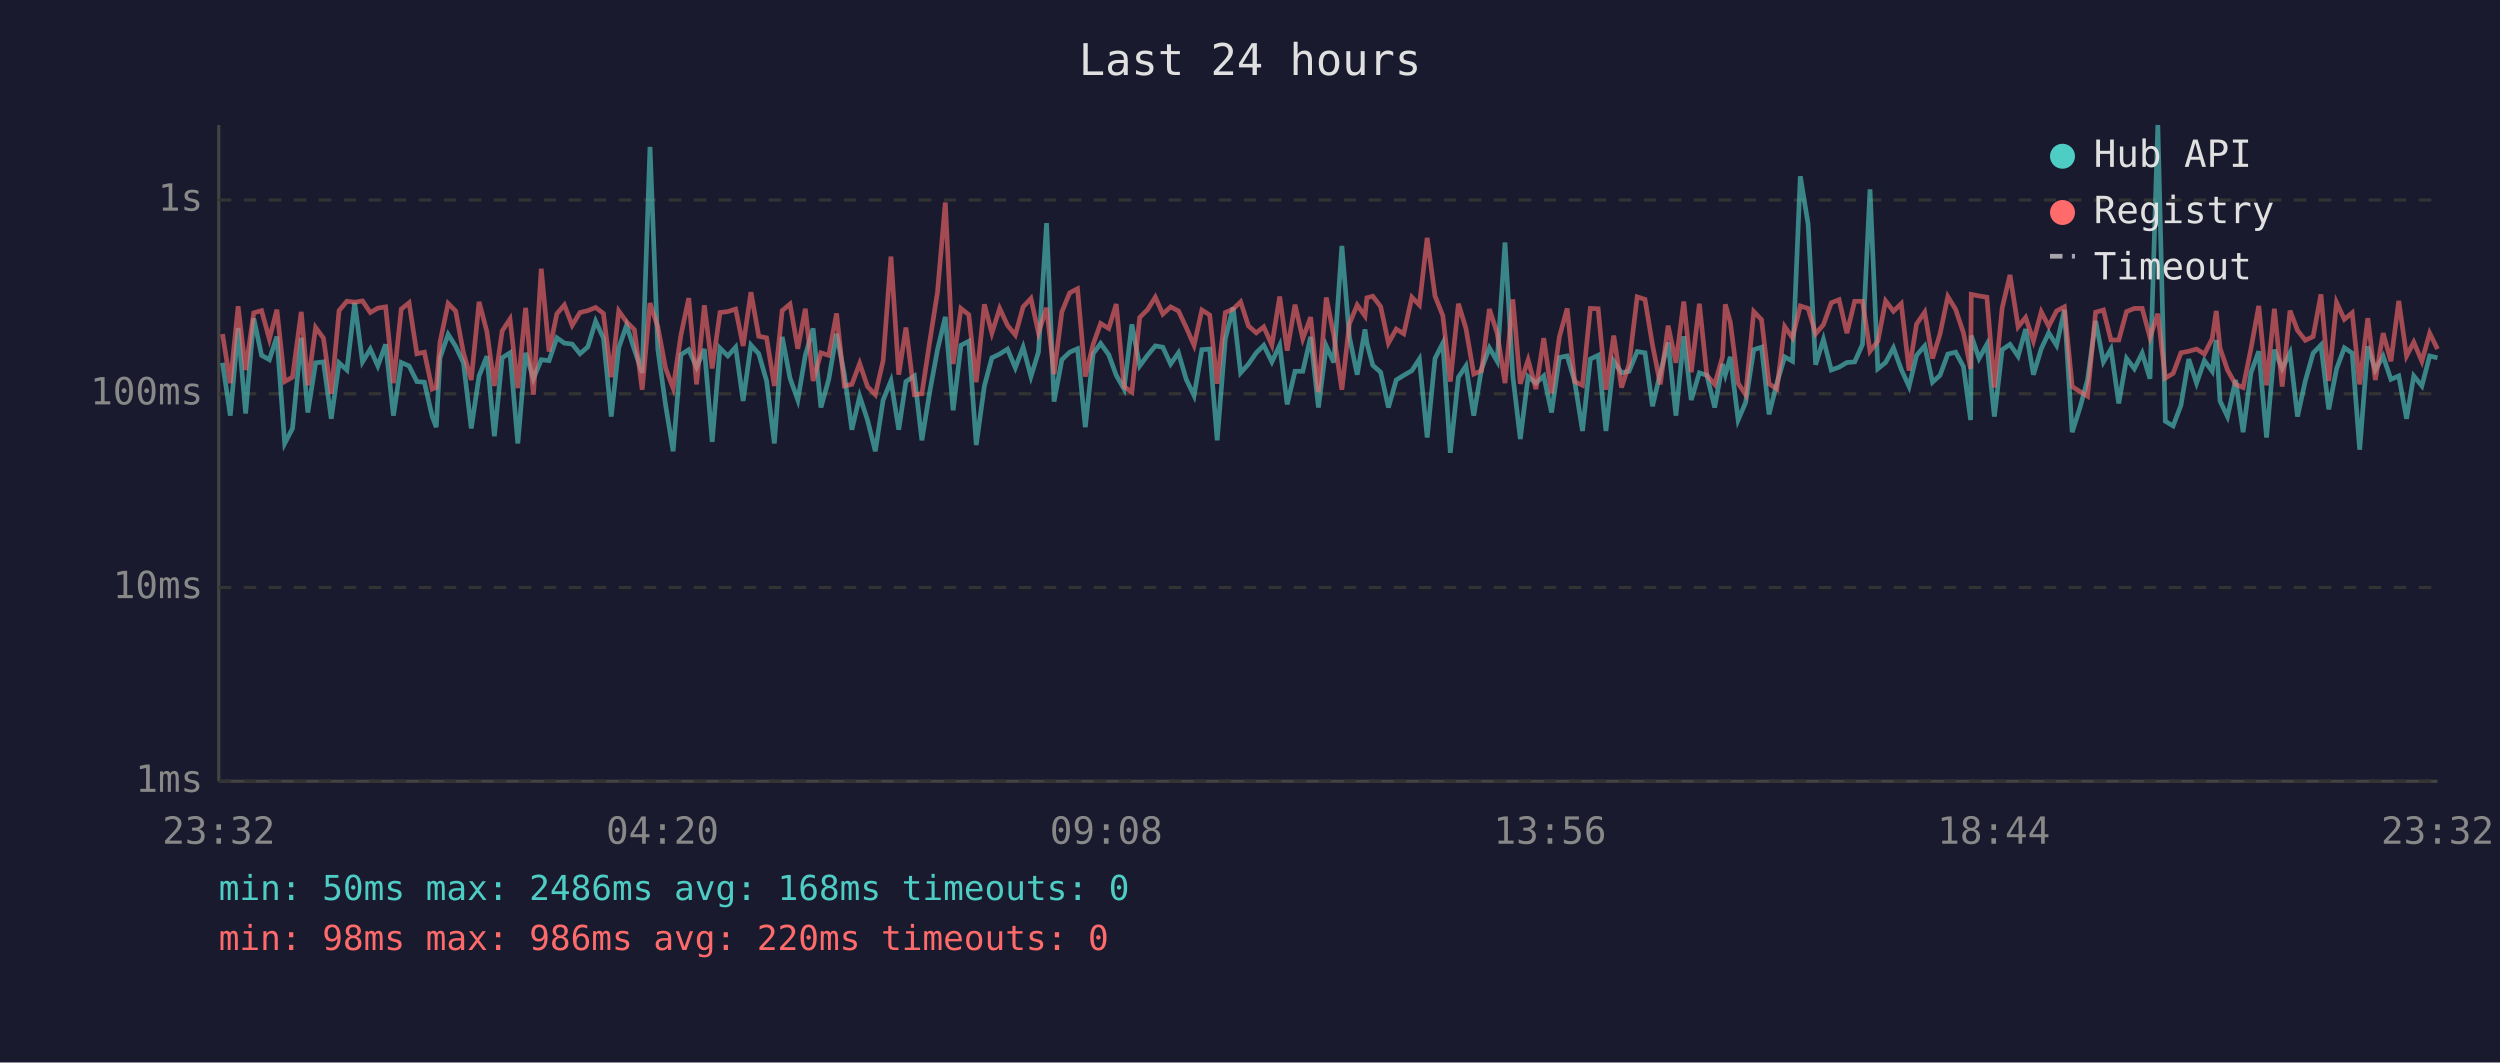
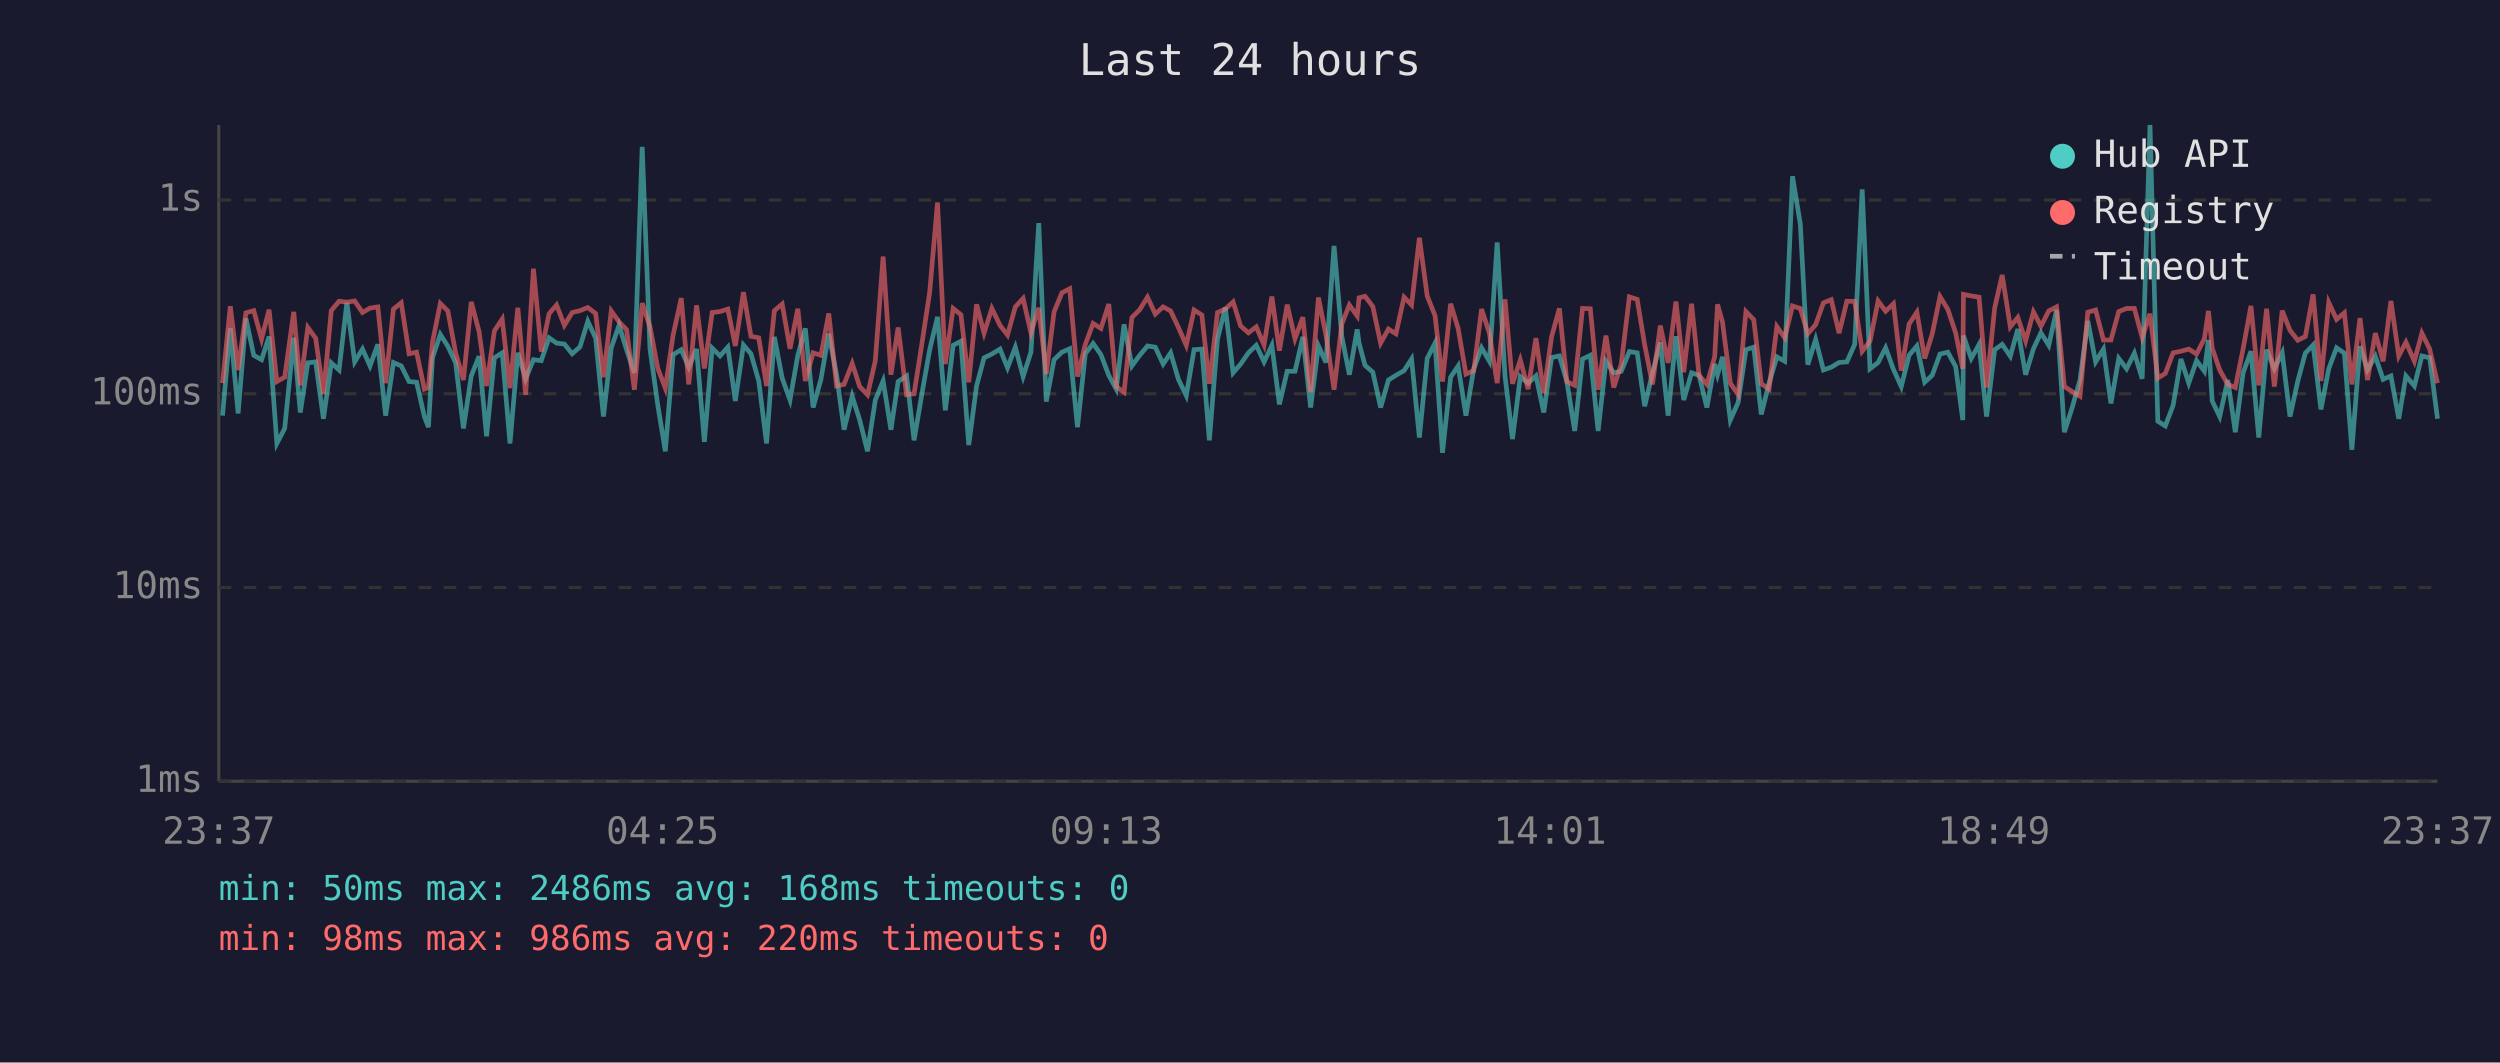
<svg xmlns="http://www.w3.org/2000/svg" viewBox="0 0 800 340" font-family="monospace" font-size="12">
  <rect width="800" height="340" fill="#1a1a2e" />
  <text x="400" y="24" fill="#e0e0e0" font-size="14" text-anchor="middle">Last 24 hours</text>
  <line x1="70" y1="40" x2="70" y2="250" stroke="#444" stroke-width="1" />
  <line x1="70" y1="250" x2="780" y2="250" stroke="#444" stroke-width="1" />
  <line x1="70" y1="250" x2="780" y2="250" stroke="#333" stroke-width="1" stroke-dasharray="4" />
  <text x="65" y="250" fill="#888" text-anchor="end" dominant-baseline="middle">1ms</text>
  <line x1="70" y1="188" x2="780" y2="188" stroke="#333" stroke-width="1" stroke-dasharray="4" />
  <text x="65" y="188" fill="#888" text-anchor="end" dominant-baseline="middle">10ms</text>
  <line x1="70" y1="126" x2="780" y2="126" stroke="#333" stroke-width="1" stroke-dasharray="4" />
  <text x="65" y="126" fill="#888" text-anchor="end" dominant-baseline="middle">100ms</text>
  <line x1="70" y1="64" x2="780" y2="64" stroke="#333" stroke-width="1" stroke-dasharray="4" />
  <text x="65" y="64" fill="#888" text-anchor="end" dominant-baseline="middle">1s</text>
-   <text x="70" y="270" fill="#888" text-anchor="middle">23:32</text>
-   <text x="212" y="270" fill="#888" text-anchor="middle">04:20</text>
-   <text x="354" y="270" fill="#888" text-anchor="middle">09:08</text>
-   <text x="496" y="270" fill="#888" text-anchor="middle">13:56</text>
-   <text x="638" y="270" fill="#888" text-anchor="middle">18:44</text>
-   <text x="780" y="270" fill="#888" text-anchor="middle">23:32</text>
-   <polyline points="71.2,116.1 73.7,133.0 76.2,105.0 78.6,132.3 81.2,101.9 83.7,113.7 86.2,115.1 88.6,107.7 91.1,141.9 93.6,137.1 96.4,108.1 98.5,132.0 101.0,116.1 103.5,115.8 106.0,134.0 108.5,116.1 111.0,118.4 113.5,96.9 116.0,115.8 118.5,111.7 120.9,117.1 123.4,110.2 125.9,133.0 128.4,116.0 130.9,117.1 133.4,122.1 135.8,122.3 138.3,133.3 139.6,136.7 140.8,114.5 143.4,107.0 145.8,110.8 148.3,116.1 150.8,137.1 153.3,120.3 155.8,114.0 158.2,139.6 160.7,114.5 163.2,112.9 165.7,141.9 168.2,112.9 170.7,121.2 173.2,115.1 175.7,115.4 178.2,108.1 180.6,109.8 183.1,110.1 185.6,113.2 188.1,111.0 190.6,102.8 193.1,108.2 195.6,133.3 198.0,111.3 200.5,104.1 203.0,111.9 205.5,119.3 208.0,47.0 210.5,111.7 213.0,129.7 215.4,144.4 217.9,113.5 220.4,111.9 222.9,117.5 225.4,111.7 227.9,141.4 230.4,111.4 232.9,113.9 235.4,111.1 237.8,128.3 240.3,110.4 242.8,113.2 245.3,121.9 247.8,141.9 250.3,107.8 252.8,121.0 255.3,128.0 257.7,113.7 260.2,105.1 262.7,130.4 265.2,121.4 267.7,106.8 270.2,119.9 272.6,137.5 275.1,126.8 277.6,134.4 280.1,144.4 282.6,128.0 285.1,121.9 287.6,137.5 289.9,122.1 292.6,120.3 295.0,140.9 297.5,125.5 300.0,111.9 302.5,101.4 305.0,131.3 307.5,110.5 310.0,109.2 312.4,142.4 315.0,123.5 317.4,114.5 319.9,113.3 322.4,111.7 324.9,117.7 327.4,111.1 329.9,120.5 332.3,112.7 334.9,71.4 337.3,128.5 339.8,115.1 342.3,112.7 344.8,111.6 347.3,136.7 349.8,113.2 352.2,109.9 354.8,113.5 357.2,120.1 359.7,124.5 362.2,103.8 364.7,117.1 367.2,113.7 369.7,110.7 372.1,111.1 374.6,116.5 377.1,112.9 379.6,121.4 382.1,126.6 384.6,111.9 387.1,111.7 389.5,140.9 392.1,108.5 394.6,98.4 397.0,119.3 399.5,116.5 402.0,112.9 404.4,110.5 407.0,115.8 409.5,110.5 411.9,129.4 414.4,118.8 416.9,118.8 419.4,107.8 421.9,130.4 424.4,110.7 426.8,116.0 429.4,78.7 431.8,107.8 434.3,119.9 436.8,105.4 437.4,109.8 439.3,116.9 441.8,119.1 444.3,130.4 446.8,121.6 449.2,120.1 451.8,118.6 454.2,114.9 456.7,140.0 459.2,114.7 461.7,109.8 464.1,144.9 466.7,120.7 469.1,117.1 471.6,133.0 474.1,118.0 476.6,111.3 479.1,115.6 481.6,77.6 484.1,120.3 486.5,140.5 489.0,120.5 491.5,122.6 494.0,120.3 496.5,132.0 499.0,114.4 501.5,113.9 503.9,122.1 506.4,137.9 508.9,114.9 511.4,113.7 513.9,137.9 516.4,115.6 518.9,119.3 521.3,118.8 523.9,112.5 526.4,112.9 528.8,130.0 531.3,119.3 533.8,109.6 536.3,133.0 538.8,107.6 541.2,128.0 543.8,119.3 546.2,120.1 548.7,130.4 551.2,116.5 552.1,119.9 553.7,114.2 556.2,134.4 558.6,128.8 561.2,111.9 563.7,111.1 566.1,132.6 568.6,122.6 571.1,114.2 573.6,115.6 576.1,56.4 578.6,71.7 581.0,116.7 583.5,108.6 586.0,118.4 588.5,117.5 591.0,116.0 593.5,115.8 596.0,110.2 598.4,60.6 600.9,118.0 603.4,116.0 605.9,111.3 608.4,118.2 610.9,123.7 613.3,113.7 615.9,110.7 618.4,122.3 620.8,120.1 623.3,113.3 625.8,112.7 628.3,117.3 630.6,134.4 630.8,107.4 633.3,114.7 635.8,110.2 638.2,133.3 640.7,111.9 643.2,110.2 645.8,114.0 648.2,105.3 650.7,119.9 653.2,111.6 655.6,106.5 658.1,110.5 660.6,99.2 663.1,138.3 665.6,130.4 668.0,121.6 670.6,102.7 673.1,115.8 675.5,111.7 678.0,129.1 680.5,114.7 683.0,118.0 685.5,113.0 688.0,121.2 690.5,40.0 692.9,134.8 695.4,136.3 697.9,129.7 700.4,114.9 702.9,122.6 705.4,115.4 707.9,118.8 709.2,108.8 710.4,128.3 712.8,133.3 715.4,121.6 717.8,138.3 720.3,119.3 722.8,112.4 725.3,140.0 727.8,111.9 730.3,118.0 732.8,112.9 735.2,133.3 737.7,121.9 740.2,113.0 742.7,110.4 745.2,131.0 747.7,118.0 750.2,111.3 752.7,113.0 755.1,143.9 757.7,110.8 760.1,118.4 762.6,114.0 765.1,121.4 767.6,120.3 770.1,134.0 772.4,120.3 775.0,123.5 777.5,113.9 780.0,114.5" fill="none" stroke="#4ecdc4" stroke-width="1.5" opacity="0.6" />
-   <polyline points="71.2,106.9 73.7,122.6 76.2,98.0 78.6,118.4 81.2,100.1 83.7,99.4 86.2,108.5 88.6,99.1 91.1,122.1 93.6,120.7 96.4,99.8 98.5,123.3 101.0,104.8 103.5,108.2 106.0,126.0 108.5,99.4 111.0,96.4 113.5,96.7 116.0,96.3 118.5,100.0 120.9,98.6 123.4,98.2 125.9,122.6 128.4,98.9 130.9,96.9 133.4,113.2 135.8,112.7 138.3,124.5 139.6,124.0 140.8,109.5 143.4,97.1 145.8,99.5 148.3,112.9 150.8,121.6 153.3,96.6 155.8,106.1 158.2,123.5 160.7,105.9 163.2,102.1 165.7,124.2 168.2,98.5 170.7,126.3 173.2,86.0 175.7,112.5 178.2,100.4 180.6,97.6 183.1,104.1 185.6,100.0 188.1,99.4 190.6,98.4 193.1,100.3 195.6,120.7 198.0,99.5 200.5,103.0 203.0,105.5 205.5,124.7 208.0,97.0 210.5,104.6 213.0,117.9 215.4,124.2 217.9,107.2 220.4,95.4 222.9,123.0 225.4,97.7 227.9,117.9 230.4,100.0 232.9,99.7 235.4,98.9 237.8,110.7 240.3,93.5 242.8,107.6 245.3,108.1 247.8,123.5 250.3,99.4 252.8,97.3 255.3,111.6 257.7,98.8 260.2,121.9 262.7,112.9 265.2,113.7 267.7,100.3 270.2,123.5 272.6,123.0 275.1,116.3 277.6,123.7 280.1,126.3 282.6,115.4 285.1,82.1 287.6,119.9 289.9,104.8 292.6,126.3 295.0,126.0 297.5,109.4 300.0,93.5 302.5,64.8 305.0,116.5 307.5,98.7 310.0,100.7 312.4,122.3 315.0,97.4 317.4,106.6 319.9,98.7 322.4,104.1 324.9,107.2 327.4,98.2 329.9,95.5 332.3,106.5 334.9,98.5 337.3,119.7 339.8,99.8 342.3,93.7 344.8,92.4 347.3,120.5 349.8,110.2 352.2,103.5 354.8,105.1 357.2,97.3 359.7,123.7 362.2,125.5 364.7,101.6 367.2,99.1 369.7,95.1 372.1,100.5 374.6,98.2 377.1,99.5 379.6,104.8 382.1,110.5 384.6,99.2 387.1,100.8 389.5,122.8 392.1,100.0 394.6,98.9 397.0,96.6 399.5,104.3 402.0,106.5 404.4,104.6 407.0,110.4 409.5,94.9 411.9,112.2 414.4,97.5 416.9,108.4 419.4,101.5 421.9,125.5 424.4,95.2 426.8,107.2 429.4,124.7 431.8,103.6 434.3,97.6 436.8,101.1 437.4,95.3 439.3,94.8 441.8,98.1 444.3,109.8 446.8,105.3 449.2,106.8 451.8,95.1 454.2,97.6 456.7,76.1 459.2,94.7 461.7,101.0 464.1,122.1 466.7,97.2 469.1,105.1 471.6,119.7 474.1,118.6 476.6,98.9 479.1,106.6 481.6,122.6 484.1,95.8 486.5,122.8 489.0,115.2 491.5,124.5 494.0,108.2 496.5,125.8 499.0,107.8 501.5,98.7 503.9,122.1 506.4,123.3 508.9,98.7 511.4,98.8 513.9,124.7 516.4,107.4 518.9,124.0 521.3,116.5 523.9,95.0 526.4,95.8 528.8,110.4 531.3,123.0 533.8,104.2 536.3,116.1 538.8,96.5 541.2,119.1 543.8,97.2 546.2,120.1 548.7,123.0 551.2,114.2 552.1,97.4 553.7,103.1 556.2,122.6 558.6,126.3 561.2,99.7 563.7,102.3 566.1,122.8 568.6,124.5 571.1,104.5 573.6,108.1 576.1,97.9 578.6,98.7 581.0,106.8 583.5,103.9 586.0,96.9 588.5,95.9 591.0,106.6 593.5,96.4 596.0,96.4 598.4,112.4 600.9,109.2 603.4,96.3 605.9,99.6 608.4,97.2 610.9,118.6 613.3,103.7 615.9,99.9 618.4,114.7 620.8,106.9 623.3,94.9 625.8,99.0 628.3,106.5 630.6,118.0 630.8,94.2 633.3,94.7 635.8,95.1 638.2,124.0 640.7,98.5 643.2,88.0 645.8,104.6 648.2,101.6 650.7,109.1 653.2,99.8 655.6,104.4 658.1,99.5 660.6,98.2 663.1,123.7 665.6,125.3 668.0,126.8 670.6,99.9 673.1,99.2 675.5,108.8 678.0,108.8 680.5,99.7 683.0,98.7 685.5,98.7 688.0,108.0 690.5,100.4 692.9,121.0 695.4,119.5 697.9,112.9 700.4,112.4 702.9,111.7 705.4,113.3 707.9,108.4 709.2,99.5 710.4,111.4 712.8,118.4 715.4,123.0 717.8,124.0 720.3,111.6 722.8,97.9 725.3,123.3 727.8,98.8 730.3,123.7 732.8,99.4 735.2,105.7 737.7,108.9 740.2,107.7 742.7,94.2 745.2,121.9 747.7,96.8 750.2,102.2 752.7,100.1 755.1,123.0 757.7,101.8 760.1,121.6 762.6,106.6 765.1,115.6 767.6,96.3 770.1,113.9 772.4,109.5 775.0,115.6 777.5,106.6 780.0,111.7" fill="none" stroke="#ff6b6b" stroke-width="1.5" opacity="0.6" />
+   <text x="70" y="270" fill="#888" text-anchor="middle">23:37</text>
+   <text x="212" y="270" fill="#888" text-anchor="middle">04:25</text>
+   <text x="354" y="270" fill="#888" text-anchor="middle">09:13</text>
+   <text x="496" y="270" fill="#888" text-anchor="middle">14:01</text>
+   <text x="638" y="270" fill="#888" text-anchor="middle">18:49</text>
+   <text x="780" y="270" fill="#888" text-anchor="middle">23:37</text>
+   <polyline points="71.2,133.0 73.7,105.0 76.2,132.3 78.7,101.9 81.2,113.7 83.7,115.1 86.1,107.7 88.6,141.9 91.1,137.1 94.0,108.1 96.1,132.0 98.5,116.1 101.0,115.8 103.5,134.0 106.0,116.1 108.5,118.4 111.0,96.9 113.5,115.8 116.0,111.7 118.4,117.1 120.9,110.2 123.4,133.0 125.9,116.0 128.4,117.1 130.9,122.1 133.3,122.3 135.8,133.3 137.1,136.7 138.4,114.5 140.9,107.0 143.3,110.8 145.8,116.1 148.3,137.1 150.8,120.3 153.3,114.0 155.7,139.6 158.2,114.5 160.7,112.9 163.2,141.9 165.7,112.9 168.2,121.2 170.7,115.1 173.2,115.4 175.7,108.1 178.1,109.8 180.6,110.1 183.1,113.2 185.6,111.0 188.1,102.8 190.6,108.2 193.1,133.3 195.6,111.3 198.1,104.1 200.5,111.9 203.0,119.3 205.5,47.0 208.0,111.7 210.5,129.7 212.9,144.4 215.4,113.5 218.0,111.9 220.4,117.5 222.9,111.7 225.4,141.4 227.9,111.4 230.4,113.9 232.9,111.1 235.3,128.3 237.9,110.4 240.3,113.2 242.8,121.9 245.3,141.9 247.8,107.8 250.3,121.0 252.8,128.0 255.3,113.7 257.7,105.1 260.2,130.4 262.7,121.4 265.2,106.8 267.7,119.9 270.1,137.5 272.7,126.8 275.1,134.4 277.6,144.4 280.1,128.0 282.6,121.9 285.1,137.5 287.4,122.1 290.1,120.3 292.5,140.9 295.1,125.5 297.5,111.9 300.0,101.4 302.5,131.3 305.0,110.5 307.5,109.2 310.0,142.4 312.5,123.5 314.9,114.5 317.4,113.3 320.0,111.7 322.4,117.7 324.9,111.1 327.4,120.5 329.9,112.7 332.4,71.4 334.8,128.5 337.3,115.1 339.8,112.7 342.3,111.6 344.8,136.7 347.3,113.2 349.8,109.9 352.3,113.5 354.8,120.1 357.2,124.5 359.7,103.8 362.2,117.1 364.7,113.7 367.2,110.7 369.7,111.1 372.2,116.5 374.6,112.9 377.1,121.4 379.6,126.6 382.1,111.9 384.6,111.7 387.0,140.9 389.6,108.5 392.1,98.4 394.6,119.3 397.0,116.5 399.5,112.9 402.0,110.5 404.5,115.8 407.0,110.5 409.4,129.4 411.9,118.8 414.4,118.8 416.9,107.8 419.4,130.4 421.9,110.7 424.3,116.0 426.9,78.7 429.4,107.8 431.8,119.9 434.3,105.4 434.9,109.8 436.8,116.9 439.3,119.1 441.8,130.4 444.3,121.6 446.7,120.1 449.3,118.6 451.7,114.9 454.2,140.0 456.7,114.7 459.2,109.8 461.6,144.9 464.2,120.7 466.6,117.1 469.1,133.0 471.6,118.0 474.1,111.3 476.6,115.6 479.1,77.6 481.6,120.3 484.0,140.5 486.5,120.5 489.0,122.6 491.5,120.3 494.0,132.0 496.5,114.4 499.0,113.9 501.4,122.1 503.9,137.9 506.4,114.9 508.9,113.7 511.4,137.9 513.9,115.6 516.4,119.3 518.8,118.8 521.4,112.5 523.9,112.9 526.3,130.0 528.8,119.3 531.3,109.6 533.8,133.0 536.3,107.6 538.8,128.0 541.3,119.3 543.7,120.1 546.2,130.4 548.7,116.5 549.6,119.9 551.2,114.2 553.7,134.4 556.2,128.8 558.7,111.9 561.2,111.1 563.6,132.6 566.1,122.6 568.6,114.2 571.1,115.6 573.6,56.4 576.1,71.7 578.5,116.7 581.0,108.6 583.5,118.4 586.0,117.5 588.5,116.0 591.0,115.8 593.5,110.2 595.9,60.6 598.4,118.0 601.0,116.0 603.4,111.3 605.9,118.2 608.4,123.7 610.9,113.7 613.4,110.7 615.9,122.3 618.3,120.1 620.8,113.3 623.3,112.7 625.8,117.3 628.1,134.4 628.3,107.4 630.8,114.7 633.3,110.2 635.7,133.3 638.3,111.9 640.7,110.2 643.3,114.0 645.7,105.3 648.2,119.9 650.7,111.6 653.1,106.5 655.6,110.5 658.1,99.2 660.6,138.3 663.1,130.4 665.6,121.6 668.1,102.7 670.6,115.8 673.1,111.7 675.5,129.1 678.0,114.7 680.5,118.0 683.0,113.0 685.5,121.2 688.0,40.0 690.5,134.8 692.9,136.3 695.4,129.7 697.9,114.9 700.4,122.6 702.9,115.4 705.4,118.8 706.7,108.8 707.9,128.3 710.3,133.3 712.9,121.6 715.3,138.3 717.8,119.3 720.3,112.4 722.8,140.0 725.3,111.9 727.8,118.0 730.3,112.9 732.8,133.3 735.3,121.9 737.7,113.0 740.2,110.4 742.7,131.0 745.2,118.0 747.7,111.3 750.2,113.0 752.6,143.9 755.2,110.8 757.6,118.4 760.1,114.0 762.6,121.4 765.1,120.3 767.6,134.0 769.9,120.3 772.6,123.5 775.0,113.9 777.5,114.5 780.0,134.0" fill="none" stroke="#4ecdc4" stroke-width="1.5" opacity="0.6" />
+   <polyline points="71.2,122.6 73.7,98.0 76.2,118.4 78.7,100.1 81.2,99.4 83.7,108.5 86.1,99.1 88.6,122.1 91.1,120.7 94.0,99.8 96.1,123.3 98.5,104.8 101.0,108.2 103.5,126.0 106.0,99.4 108.5,96.4 111.0,96.7 113.5,96.3 116.0,100.0 118.4,98.6 120.9,98.2 123.4,122.6 125.9,98.9 128.4,96.9 130.9,113.2 133.3,112.7 135.8,124.5 137.1,124.0 138.4,109.5 140.9,97.1 143.3,99.5 145.8,112.9 148.3,121.6 150.8,96.6 153.3,106.1 155.7,123.5 158.2,105.9 160.7,102.1 163.2,124.2 165.7,98.5 168.2,126.3 170.7,86.0 173.2,112.5 175.7,100.4 178.1,97.6 180.6,104.1 183.1,100.0 185.6,99.4 188.1,98.4 190.6,100.3 193.1,120.7 195.6,99.5 198.1,103.0 200.5,105.5 203.0,124.7 205.5,97.0 208.0,104.6 210.5,117.9 212.9,124.2 215.4,107.2 218.0,95.4 220.4,123.0 222.9,97.7 225.4,117.9 227.9,100.0 230.4,99.7 232.9,98.9 235.3,110.7 237.9,93.5 240.3,107.6 242.8,108.1 245.3,123.5 247.8,99.4 250.3,97.3 252.8,111.6 255.3,98.8 257.7,121.9 260.2,112.9 262.7,113.7 265.2,100.3 267.7,123.5 270.1,123.0 272.7,116.3 275.1,123.7 277.6,126.3 280.1,115.4 282.6,82.1 285.1,119.9 287.4,104.8 290.1,126.3 292.5,126.0 295.1,109.4 297.5,93.5 300.0,64.8 302.5,116.5 305.0,98.7 307.5,100.7 310.0,122.3 312.5,97.4 314.9,106.6 317.4,98.7 320.0,104.1 322.4,107.2 324.9,98.2 327.4,95.5 329.9,106.5 332.4,98.5 334.8,119.7 337.3,99.8 339.8,93.7 342.3,92.4 344.8,120.5 347.3,110.2 349.8,103.5 352.3,105.1 354.8,97.3 357.2,123.7 359.7,125.5 362.2,101.6 364.7,99.1 367.2,95.1 369.7,100.5 372.2,98.2 374.6,99.5 377.1,104.8 379.6,110.5 382.1,99.2 384.6,100.8 387.0,122.8 389.6,100.0 392.1,98.9 394.6,96.6 397.0,104.3 399.5,106.5 402.0,104.6 404.5,110.4 407.0,94.9 409.4,112.2 411.9,97.5 414.4,108.4 416.9,101.5 419.4,125.5 421.9,95.2 424.3,107.2 426.9,124.7 429.4,103.6 431.8,97.6 434.3,101.1 434.9,95.3 436.8,94.8 439.3,98.1 441.8,109.8 444.3,105.3 446.7,106.8 449.3,95.1 451.7,97.6 454.2,76.1 456.7,94.7 459.2,101.0 461.6,122.1 464.2,97.2 466.6,105.1 469.1,119.7 471.6,118.6 474.1,98.9 476.6,106.6 479.1,122.6 481.6,95.8 484.0,122.8 486.5,115.2 489.0,124.5 491.5,108.2 494.0,125.8 496.5,107.8 499.0,98.7 501.4,122.1 503.9,123.3 506.4,98.7 508.9,98.8 511.4,124.7 513.9,107.4 516.4,124.0 518.8,116.5 521.4,95.0 523.9,95.8 526.3,110.4 528.8,123.0 531.3,104.2 533.8,116.1 536.3,96.5 538.8,119.1 541.3,97.2 543.7,120.1 546.2,123.0 548.7,114.2 549.6,97.4 551.2,103.1 553.7,122.6 556.2,126.3 558.7,99.7 561.2,102.3 563.6,122.8 566.1,124.5 568.6,104.5 571.1,108.1 573.6,97.9 576.1,98.7 578.5,106.8 581.0,103.9 583.5,96.9 586.0,95.9 588.5,106.6 591.0,96.4 593.5,96.4 595.9,112.4 598.4,109.2 601.0,96.3 603.4,99.6 605.9,97.2 608.4,118.6 610.9,103.7 613.4,99.9 615.9,114.7 618.3,106.9 620.8,94.9 623.3,99.0 625.8,106.5 628.1,118.0 628.3,94.2 630.8,94.7 633.3,95.1 635.7,124.0 638.3,98.5 640.7,88.0 643.3,104.6 645.7,101.6 648.2,109.1 650.7,99.8 653.1,104.4 655.6,99.5 658.1,98.2 660.6,123.7 663.1,125.3 665.6,126.8 668.1,99.9 670.6,99.2 673.1,108.8 675.5,108.8 678.0,99.7 680.5,98.7 683.0,98.7 685.5,108.0 688.0,100.4 690.5,121.0 692.9,119.5 695.4,112.9 697.9,112.4 700.4,111.7 702.9,113.3 705.4,108.4 706.7,99.5 707.9,111.4 710.3,118.4 712.9,123.0 715.3,124.0 717.8,111.6 720.3,97.9 722.8,123.3 725.3,98.8 727.8,123.7 730.3,99.4 732.8,105.7 735.3,108.9 737.7,107.7 740.2,94.2 742.7,121.9 745.2,96.8 747.7,102.2 750.2,100.1 752.6,123.0 755.2,101.8 757.6,121.6 760.1,106.6 762.6,115.6 765.1,96.3 767.6,113.9 769.9,109.5 772.6,115.6 775.0,106.6 777.5,111.7 780.0,122.6" fill="none" stroke="#ff6b6b" stroke-width="1.5" opacity="0.6" />
  <circle cx="660" cy="50" r="4" fill="#4ecdc4" />
  <text x="670" y="50" fill="#e0e0e0" dominant-baseline="middle">Hub API</text>
  <circle cx="660" cy="68" r="4" fill="#ff6b6b" />
  <text x="670" y="68" fill="#e0e0e0" dominant-baseline="middle">Registry</text>
  <line x1="656" y1="82" x2="664" y2="82" stroke="#e0e0e0" stroke-width="1.5" stroke-dasharray="4,3" opacity="0.7" />
  <text x="670" y="86" fill="#e0e0e0" dominant-baseline="middle">Timeout</text>
  <text x="70" y="288" fill="#4ecdc4" font-size="11">min: 50ms  max: 2486ms  avg: 168ms  timeouts: 0</text>
  <text x="70" y="304" fill="#ff6b6b" font-size="11">min: 98ms  max: 986ms  avg: 220ms  timeouts: 0</text>
</svg>
